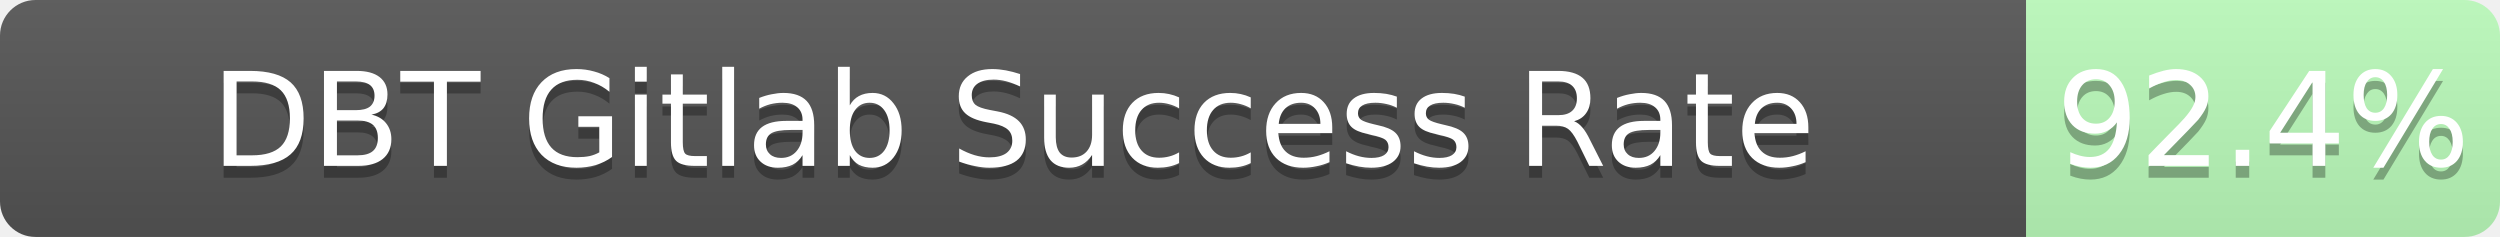
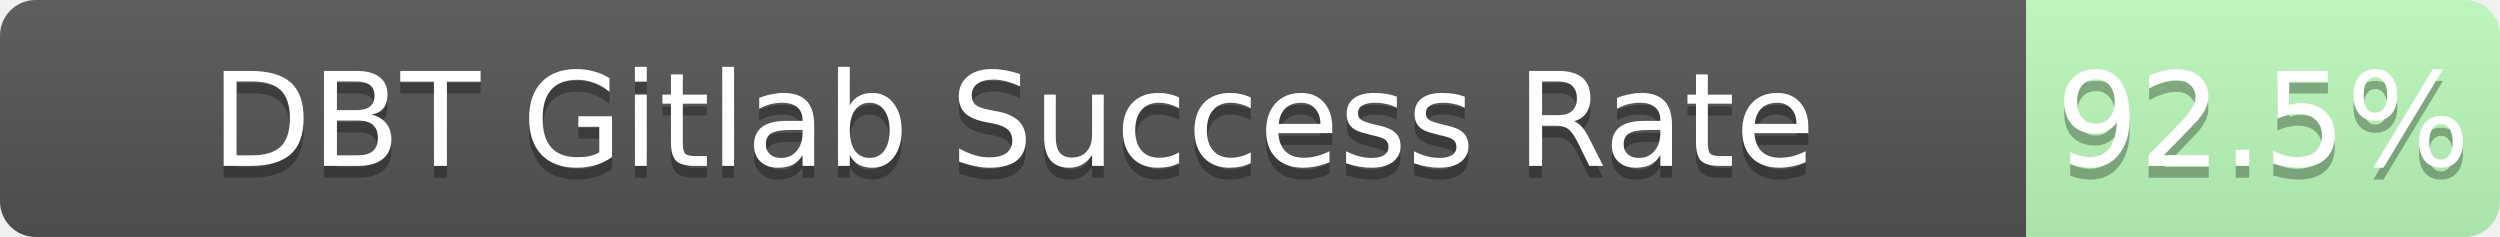
<svg xmlns="http://www.w3.org/2000/svg" width="211" height="20">
  <linearGradient id="b" x2="0" y2="100%">
    <stop offset="0" stop-color="#bbb" stop-opacity=".1" />
    <stop offset="1" stop-opacity=".1" />
  </linearGradient>
  <mask id="a">
    <rect width="211" height="20" rx="3" fill="#fff" />
  </mask>
  <g mask="url(#a)">
    <path fill="#555" d="M0 0h171v20H0z" />
    <path fill="rgba(178, 255, 178, 0.92)" fill-opacity="0.92" d="M171 0h40v20H171z" />
    <path fill="url(#b)" d="M0 0h211v20H0z" />
  </g>
  <g fill="#fff" text-anchor="middle" font-family="DejaVu Sans,Verdana,Geneva,sans-serif" font-size="11">
    <text x="85.5" y="15" fill="#010101" fill-opacity=".3">DBT Gitlab Success Rate</text>
    <text x="85.5" y="14">DBT Gitlab Success Rate</text>
-     <text x="191.0" y="15" fill="#010101" fill-opacity=".3">92.4%</text>
-     <text x="191.0" y="14">92.4%</text>
+     <text x="191.0" y="15" fill="#010101" fill-opacity=".3">92.5%</text>
+     <text x="191.0" y="14">92.5%</text>
  </g>
</svg>
